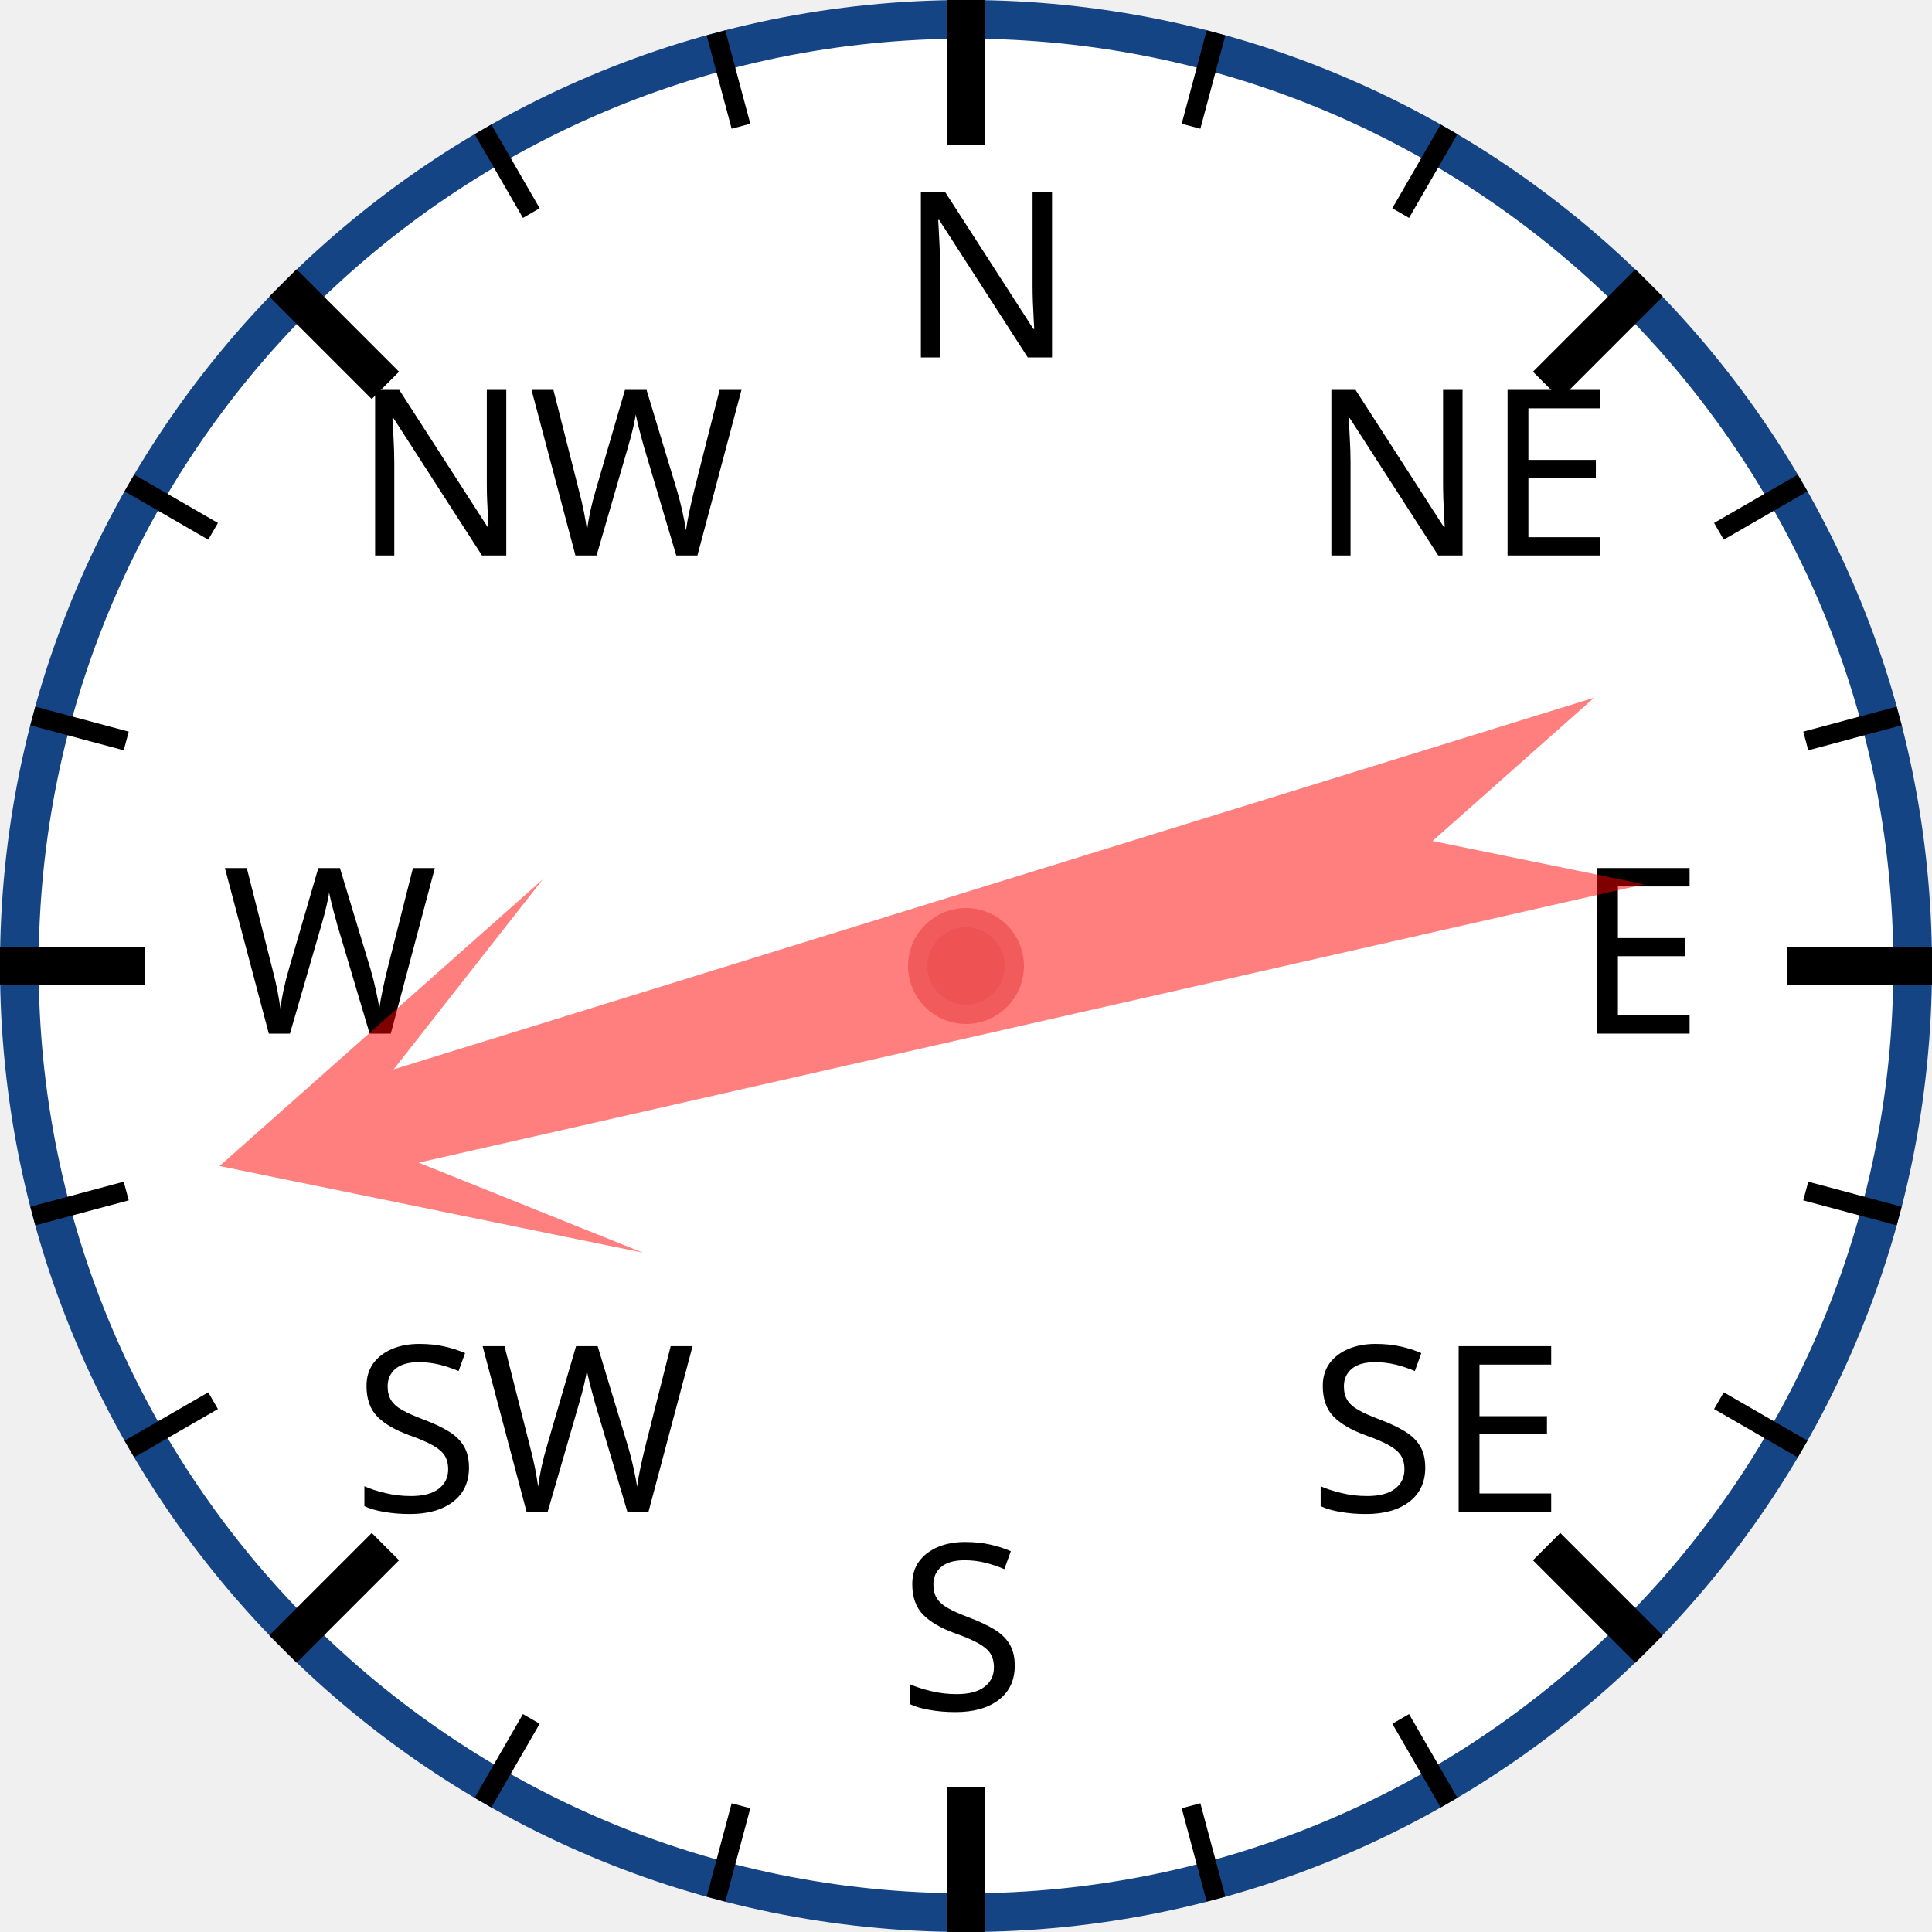
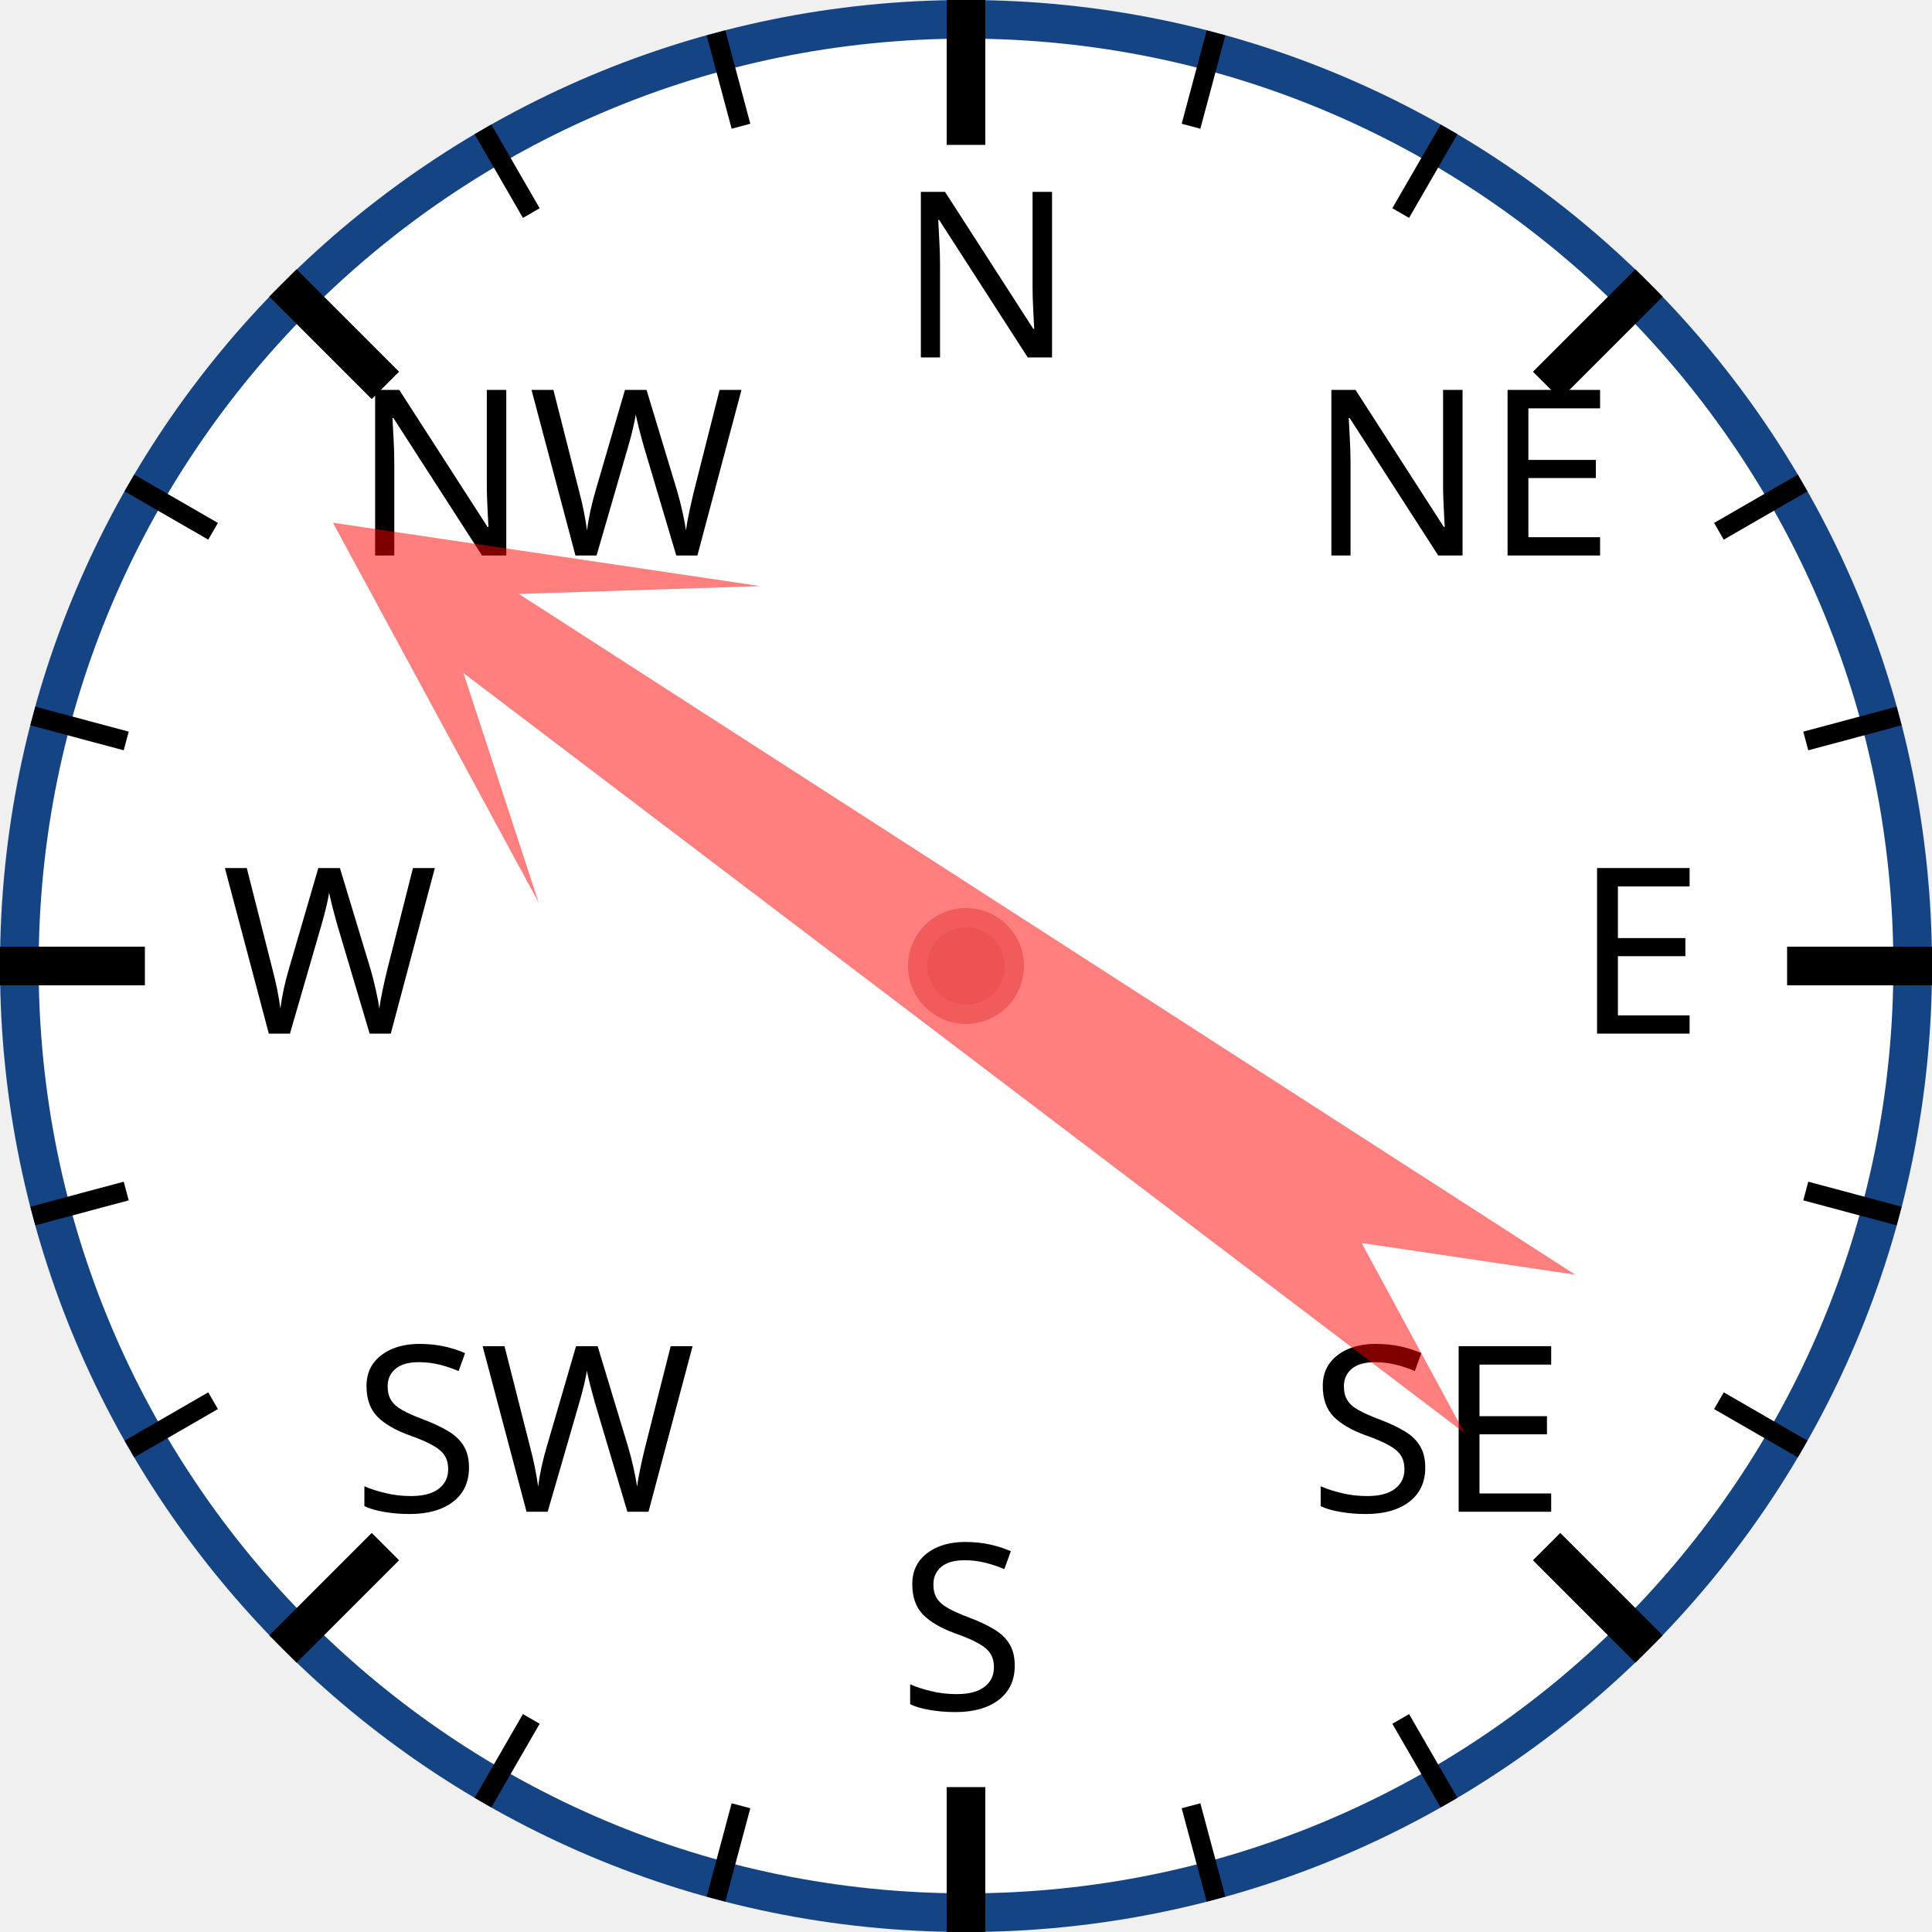
<svg xmlns="http://www.w3.org/2000/svg" width="120px" height="120px" viewBox="0 0 200 200">
  <circle cx="100" cy="100" r="98" style="fill: white; stroke: #154485; stroke-width: 4;" />
  <text x="93.0" y="37.0" style="font-family: sans-serif; font-size: 18pt;">N</text>
  <line x1="100.0" y1="0.0" x2="100.0" y2="15.0" style="stroke: black; stroke-width: 4;" />
  <line x1="74.118" y1="3.407" x2="76.706" y2="13.067" style="stroke: black; stroke-width: 2;" />
  <line x1="50" y1="13.397" x2="55" y2="22.058" style="stroke: black; stroke-width: 2;" />
  <text x="36.503" y="57.503" style="font-family: sans-serif; font-size: 18pt;">NW</text>
  <line x1="29.289" y1="29.289" x2="39.896" y2="39.896" style="stroke: black; stroke-width: 4;" />
  <line x1="13.397" y1="50" x2="22.058" y2="55" style="stroke: black; stroke-width: 2;" />
  <line x1="3.407" y1="74.118" x2="13.067" y2="76.706" style="stroke: black; stroke-width: 2;" />
  <text x="23.0" y="107.0" style="font-family: sans-serif; font-size: 18pt;">W</text>
  <line x1="0.0" y1="100.0" x2="15.0" y2="100.0" style="stroke: black; stroke-width: 4;" />
  <line x1="3.407" y1="125.882" x2="13.067" y2="123.294" style="stroke: black; stroke-width: 2;" />
  <line x1="13.397" y1="150" x2="22.058" y2="145" style="stroke: black; stroke-width: 2;" />
  <text x="36.503" y="156.497" style="font-family: sans-serif; font-size: 18pt;">SW</text>
  <line x1="29.289" y1="170.711" x2="39.896" y2="160.104" style="stroke: black; stroke-width: 4;" />
  <line x1="50" y1="186.603" x2="55" y2="177.942" style="stroke: black; stroke-width: 2;" />
  <line x1="74.118" y1="196.593" x2="76.706" y2="186.933" style="stroke: black; stroke-width: 2;" />
  <text x="93" y="177.0" style="font-family: sans-serif; font-size: 18pt;">S</text>
  <line x1="100" y1="200.0" x2="100" y2="185.0" style="stroke: black; stroke-width: 4;" />
  <line x1="125.882" y1="196.593" x2="123.294" y2="186.933" style="stroke: black; stroke-width: 2;" />
  <line x1="150.0" y1="186.603" x2="145.0" y2="177.942" style="stroke: black; stroke-width: 2;" />
  <text x="135.497" y="156.497" style="font-family: sans-serif; font-size: 18pt;">SE</text>
  <line x1="170.711" y1="170.711" x2="160.104" y2="160.104" style="stroke: black; stroke-width: 4;" />
  <line x1="186.603" y1="150" x2="177.942" y2="145" style="stroke: black; stroke-width: 2;" />
  <line x1="196.593" y1="125.882" x2="186.933" y2="123.294" style="stroke: black; stroke-width: 2;" />
  <text x="163.0" y="107" style="font-family: sans-serif; font-size: 18pt;">E</text>
  <line x1="200.0" y1="100" x2="185.0" y2="100" style="stroke: black; stroke-width: 4;" />
  <line x1="196.593" y1="74.118" x2="186.933" y2="76.706" style="stroke: black; stroke-width: 2;" />
  <line x1="186.603" y1="50" x2="177.942" y2="55" style="stroke: black; stroke-width: 2;" />
  <text x="135.497" y="57.503" style="font-family: sans-serif; font-size: 18pt;">NE</text>
  <line x1="170.711" y1="29.289" x2="160.104" y2="39.896" style="stroke: black; stroke-width: 4;" />
  <line x1="150" y1="13.397" x2="145" y2="22.058" style="stroke: black; stroke-width: 2;" />
  <line x1="125.882" y1="3.407" x2="123.294" y2="13.067" style="stroke: black; stroke-width: 2;" />
-   <polygon points="100 20 120 60 105 40 110 170 100 150 90 170 95 40 80 60" style="fill: red; fill-opacity: 0.5;" transform="rotate(255,100,100)" />
+   <polygon points="100 20 120 60 105 40 110 170 100 150 90 170 95 40 80 60" style="fill: red; fill-opacity: 0.5;" transform="rotate(305,100,100)" />
  <circle cx="100" cy="100" r="5" style="fill: #EE5252; stroke: #F25B5B; stroke-width: 2;" />
</svg>
